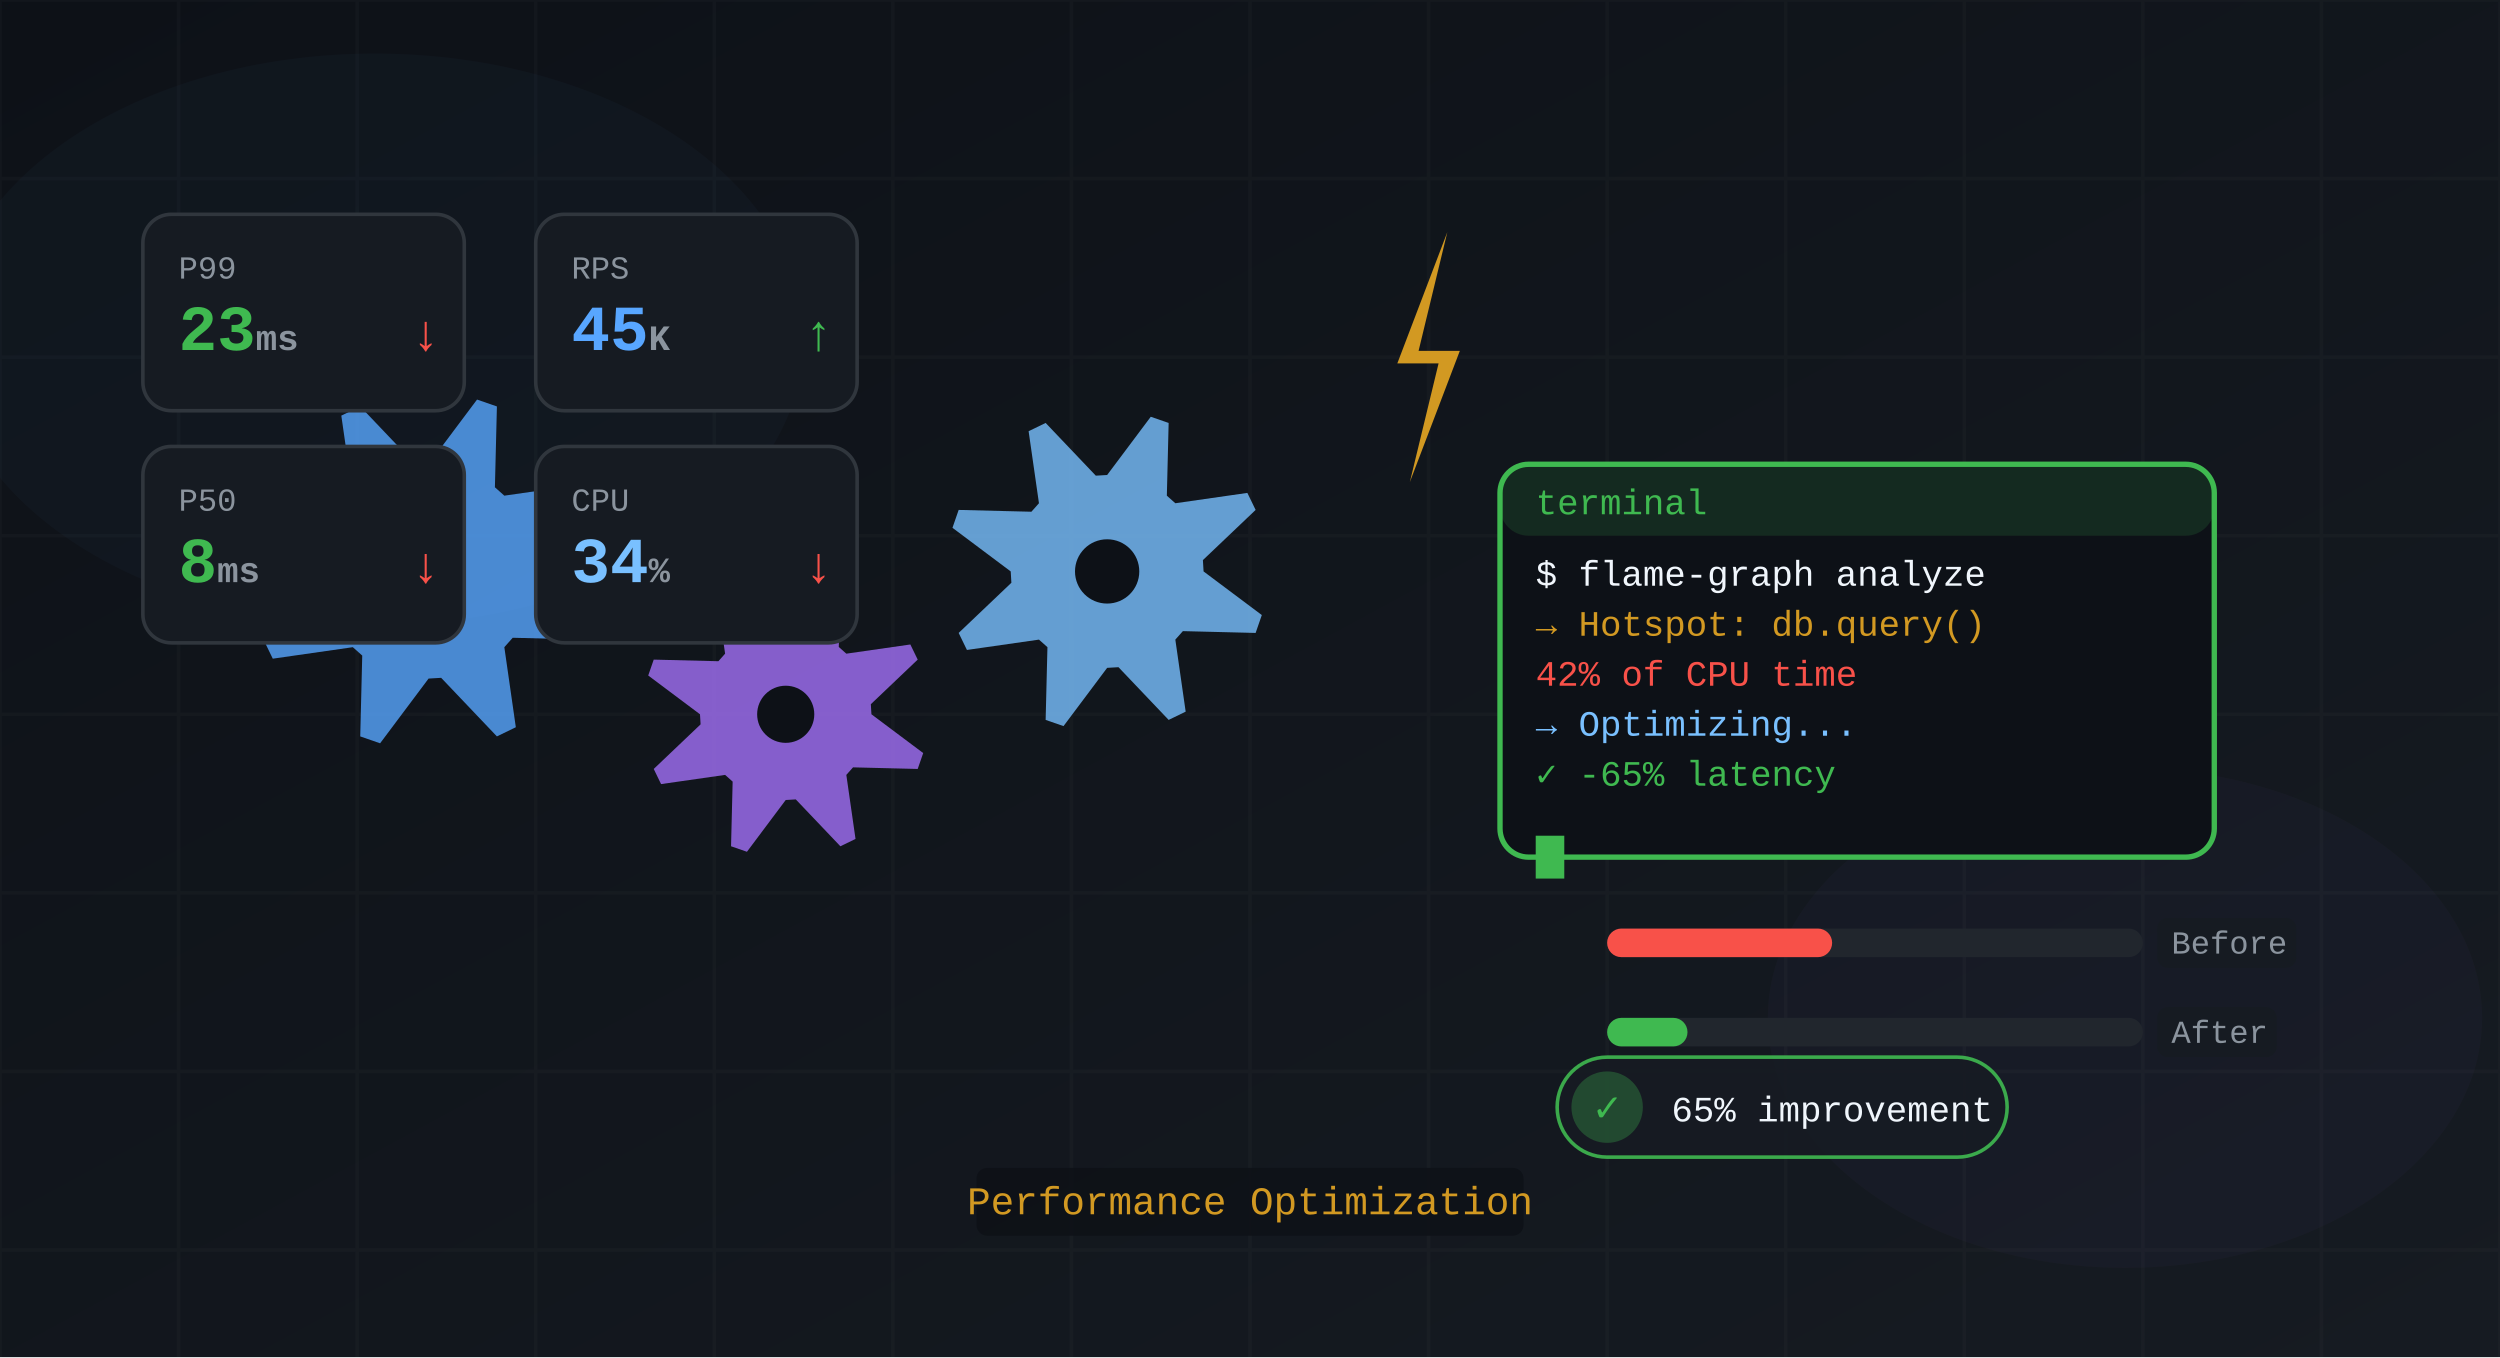
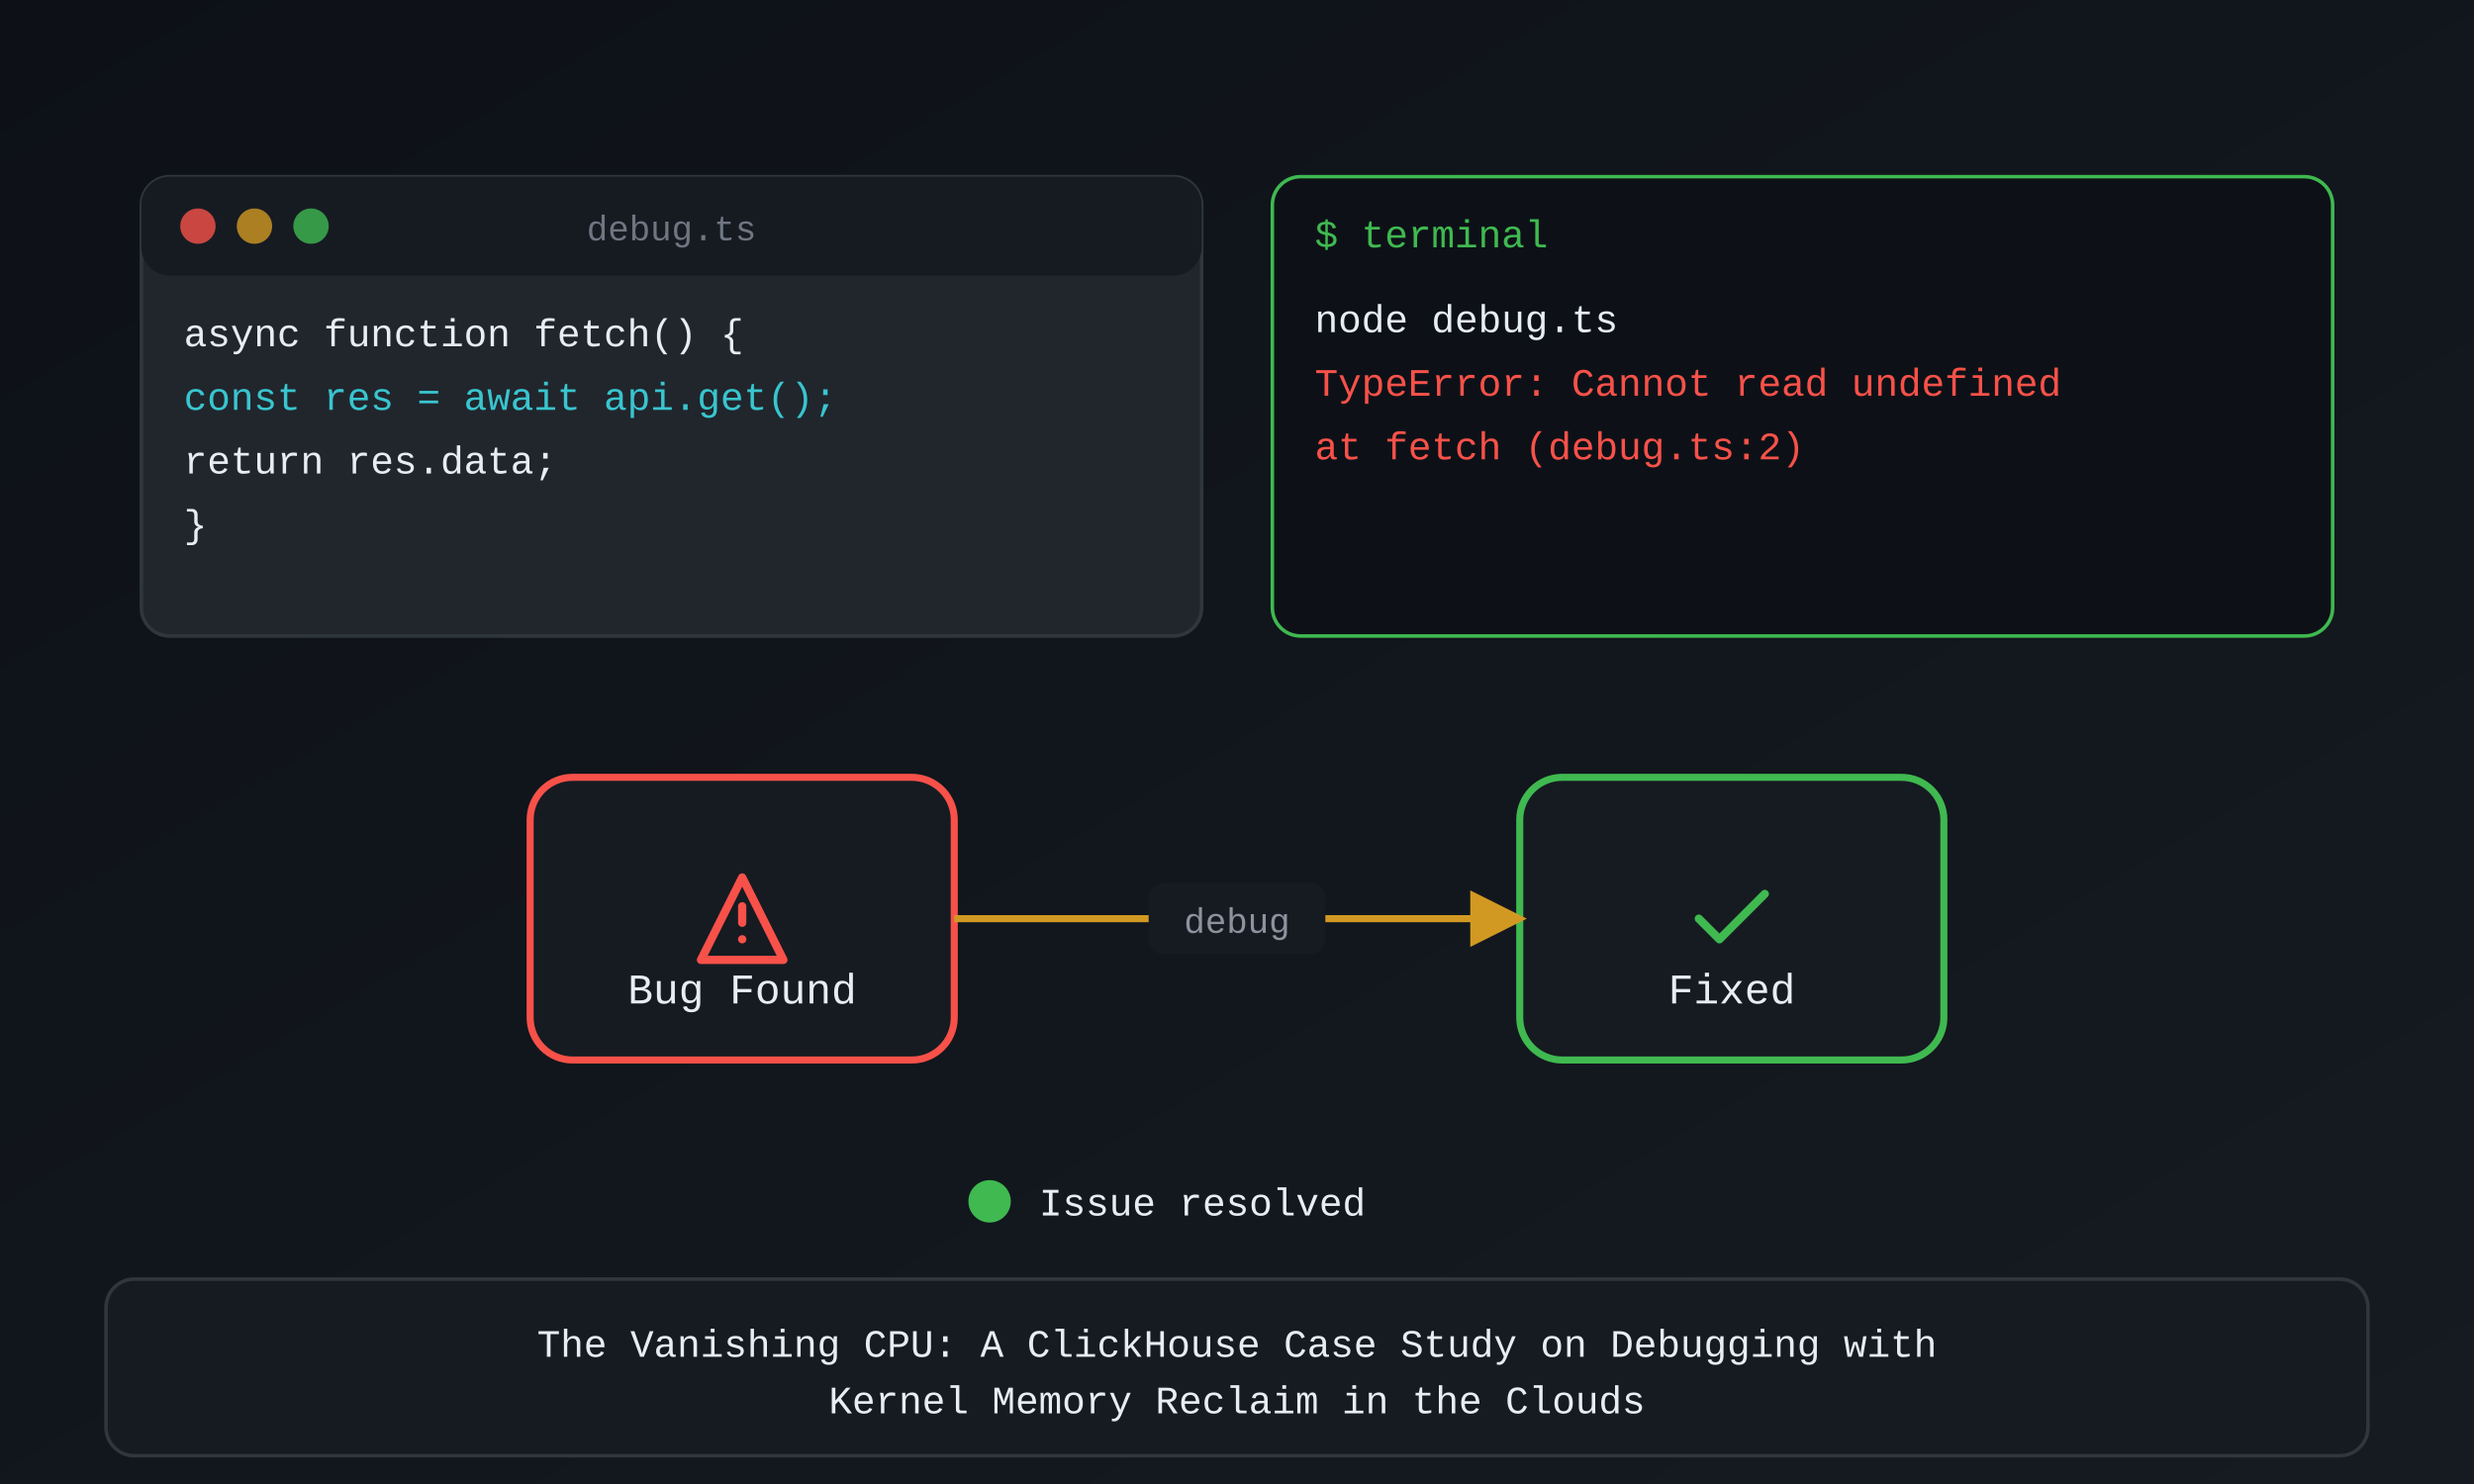
- <svg xmlns="http://www.w3.org/2000/svg" viewBox="0 0 700 380" width="700" height="380">
+ <svg xmlns="http://www.w3.org/2000/svg" viewBox="0 0 700 420" width="700" height="420">
  <defs>
-     <linearGradient id="bgGrad" x1="0%" y1="0%" x2="100%" y2="100%">
+     <linearGradient id="bg" x1="0%" y1="0%" x2="100%" y2="100%">
      <stop offset="0%" stop-color="#0d1117" />
      <stop offset="100%" stop-color="#161b22" />
    </linearGradient>
  </defs>
-   <rect width="100%" height="100%" fill="url(#bgGrad)" />
-   <g opacity="0.02" stroke="#f0f6fc">
-     <line x1="0" y1="0" x2="0" y2="380" />
-     <line x1="50" y1="0" x2="50" y2="380" />
-     <line x1="100" y1="0" x2="100" y2="380" />
-     <line x1="150" y1="0" x2="150" y2="380" />
-     <line x1="200" y1="0" x2="200" y2="380" />
-     <line x1="250" y1="0" x2="250" y2="380" />
-     <line x1="300" y1="0" x2="300" y2="380" />
-     <line x1="350" y1="0" x2="350" y2="380" />
-     <line x1="400" y1="0" x2="400" y2="380" />
-     <line x1="450" y1="0" x2="450" y2="380" />
-     <line x1="500" y1="0" x2="500" y2="380" />
-     <line x1="550" y1="0" x2="550" y2="380" />
-     <line x1="600" y1="0" x2="600" y2="380" />
-     <line x1="650" y1="0" x2="650" y2="380" />
-     <line x1="700" y1="0" x2="700" y2="380" />
-     <line x1="0" y1="0" x2="700" y2="0" />
-     <line x1="0" y1="50" x2="700" y2="50" />
-     <line x1="0" y1="100" x2="700" y2="100" />
-     <line x1="0" y1="150" x2="700" y2="150" />
-     <line x1="0" y1="200" x2="700" y2="200" />
-     <line x1="0" y1="250" x2="700" y2="250" />
-     <line x1="0" y1="300" x2="700" y2="300" />
-     <line x1="0" y1="350" x2="700" y2="350" />
+   <rect width="700" height="420" fill="url(#bg)" />
+   <rect x="40" y="50" width="300" height="130" rx="8" fill="#21262d" stroke="#30363d" />
+   <rect x="40" y="50" width="300" height="28" rx="8" fill="#161b22" />
+   <circle cx="56" cy="64" r="5" fill="#f85149" opacity="0.8" />
+   <circle cx="72" cy="64" r="5" fill="#d29922" opacity="0.8" />
+   <circle cx="88" cy="64" r="5" fill="#3fb950" opacity="0.8" />
+   <text x="190" y="68" text-anchor="middle" fill="#6e7681" font-size="10" font-family="'SF Mono', Menlo, Monaco, 'Courier New', monospace">debug.ts</text>
+   <text x="52" y="98" fill="#e6edf3" font-size="11" font-family="'SF Mono', Menlo, Monaco, 'Courier New', monospace">async function fetch() {</text>
+   <text x="52" y="116" fill="#39c5cf" font-size="11" font-family="'SF Mono', Menlo, Monaco, 'Courier New', monospace">  const res = await api.get();</text>
+   <text x="52" y="134" fill="#e6edf3" font-size="11" font-family="'SF Mono', Menlo, Monaco, 'Courier New', monospace">  return res.data;</text>
+   <text x="52" y="152" fill="#e6edf3" font-size="11" font-family="'SF Mono', Menlo, Monaco, 'Courier New', monospace">}</text>
+   <rect x="360" y="50" width="300" height="130" rx="8" fill="#0d1117" stroke="#3fb950" />
+   <text x="372" y="70" fill="#3fb950" font-size="11" font-family="'SF Mono', Menlo, Monaco, 'Courier New', monospace">$ terminal</text>
+   <text x="372" y="94" fill="#e6edf3" font-size="11" font-family="'SF Mono', Menlo, Monaco, 'Courier New', monospace">node debug.ts</text>
+   <text x="372" y="112" fill="#f85149" font-size="11" font-family="'SF Mono', Menlo, Monaco, 'Courier New', monospace">TypeError: Cannot read undefined</text>
+   <text x="372" y="130" fill="#f85149" font-size="11" font-family="'SF Mono', Menlo, Monaco, 'Courier New', monospace">    at fetch (debug.ts:2)</text>
+   <rect x="150" y="220" width="120" height="80" rx="12" fill="#161b22" stroke="#f85149" stroke-width="2" />
+   <g transform="translate(196, 246) scale(1.166667)">
+     <path d="M12 9v4m0 4h.01M12 2L2 22h20L12 2z" fill="none" stroke="#f85149" stroke-width="2" stroke-linecap="round" stroke-linejoin="round" />
  </g>
-   <ellipse cx="105" cy="95" rx="120" ry="80" fill="#58a6ff" opacity="0.03" />
-   <ellipse cx="595" cy="285" rx="100" ry="70" fill="#a371f7" opacity="0.03" />
-   <g transform="translate(120, 160)">
-     <path d="M30,0 L48.123,13.572 L46.194,19.134 L23.56,18.573 L21.213,21.213 L24.431,43.625 L19.134,46.194 L3.526,29.792 L1.8369701987210296e-15,30 L-13.572,48.123 L-19.134,46.194 L-18.573,23.56 L-21.213,21.213 L-43.625,24.431 L-46.194,19.134 L-29.792,3.526 L-30,3.673940397442059e-15 L-48.123,-13.572 L-46.194,-19.134 L-23.56,-18.573 L-21.213,-21.213 L-24.431,-43.625 L-19.134,-46.194 L-3.526,-29.792 L-5.510910596163089e-15,-30 L13.572,-48.123 L19.134,-46.194 L18.573,-23.56 L21.213,-21.213 L43.625,-24.431 L46.194,-19.134 L29.792,-3.526 Z" fill="#58a6ff" opacity="0.8">
-       <animateTransform attributeName="transform" type="rotate" from="0" to="360" dur="5s" repeatCount="indefinite" />
-     </path>
-     <circle r="10" fill="#0d1117" />
+   <text x="210" y="284" text-anchor="middle" fill="#e6edf3" font-size="12" font-family="'SF Mono', Menlo, Monaco, 'Courier New', monospace">Bug Found</text>
+   <rect x="430" y="220" width="120" height="80" rx="12" fill="#161b22" stroke="#3fb950" stroke-width="2" />
+   <g transform="translate(476, 246) scale(1.166667)">
+     <path d="M20 6L9 17l-5-5" fill="none" stroke="#3fb950" stroke-width="2" stroke-linecap="round" stroke-linejoin="round" />
  </g>
-   <g transform="translate(220, 200)">
-     <path d="M24,0 L38.498,10.858 L36.955,15.307 L18.848,14.858 L16.971,16.971 L19.545,34.9 L15.307,36.955 L2.821,23.834 L1.469576158976824e-15,24 L-10.858,38.498 L-15.307,36.955 L-14.858,18.848 L-16.971,16.971 L-34.9,19.545 L-36.955,15.307 L-23.834,2.821 L-24,2.939152317953648e-15 L-38.498,-10.858 L-36.955,-15.307 L-18.848,-14.858 L-16.971,-16.971 L-19.545,-34.9 L-15.307,-36.955 L-2.821,-23.834 L-4.408728476930471e-15,-24 L10.858,-38.498 L15.307,-36.955 L14.858,-18.848 L16.971,-16.971 L34.9,-19.545 L36.955,-15.307 L23.834,-2.821 Z" fill="#a371f7" opacity="0.8">
-       <animateTransform attributeName="transform" type="rotate" from="0" to="360" dur="7s" repeatCount="indefinite" />
-     </path>
-     <circle r="8" fill="#0d1117" />
-   </g>
-   <g transform="translate(310, 160)">
-     <path d="M27,0 L43.31,12.215 L41.575,17.221 L21.204,16.716 L19.092,19.092 L21.988,39.262 L17.221,41.575 L3.174,26.813 L1.6532731788489269e-15,27 L-12.215,43.31 L-17.221,41.575 L-16.716,21.204 L-19.092,19.092 L-39.262,21.988 L-41.575,17.221 L-26.813,3.174 L-27,3.3065463576978537e-15 L-43.31,-12.215 L-41.575,-17.221 L-21.204,-16.716 L-19.092,-19.092 L-21.988,-39.262 L-17.221,-41.575 L-3.174,-26.813 L-4.95981953654678e-15,-27 L12.215,-43.31 L17.221,-41.575 L16.716,-21.204 L19.092,-19.092 L39.262,-21.988 L41.575,-17.221 L26.813,-3.174 Z" fill="#79c0ff" opacity="0.8">
-       <animateTransform attributeName="transform" type="rotate" from="0" to="360" dur="6s" repeatCount="indefinite" />
-     </path>
-     <circle r="9" fill="#0d1117" />
-   </g>
-   <g transform="translate(400, 100)">
-     <path d="M5.25,-35 L-8.75,1.75 L2.8,1.75 L-5.25,35 L8.75,-1.75 L-2.8,-1.75 Z" fill="#d29922">
-       <animate attributeName="opacity" values="1;0.5;1;0.7;1" dur="0.6s" repeatCount="indefinite" />
-     </path>
-   </g>
-   <g transform="translate(420, 130)">
-     <rect width="200" height="110" rx="8" fill="#0d1117" stroke="#3fb950" stroke-width="1.5" />
-     <rect width="200" height="20" rx="8" fill="#3fb950" opacity="0.15" />
-     <text x="10" y="14" fill="#3fb950" font-size="10" font-family="'SF Mono', 'Fira Code', 'JetBrains Mono', 'Cascadia Code', Consolas, Monaco, 'Courier New', monospace">terminal</text>
-     <text x="10" y="34" fill="#f0f6fc" font-size="10" font-family="'SF Mono', 'Fira Code', 'JetBrains Mono', 'Cascadia Code', Consolas, Monaco, 'Courier New', monospace">$ flame-graph analyze</text>
-     <text x="10" y="48" fill="#d29922" font-size="10" font-family="'SF Mono', 'Fira Code', 'JetBrains Mono', 'Cascadia Code', Consolas, Monaco, 'Courier New', monospace">→ Hotspot: db.query()</text>
-     <text x="10" y="62" fill="#f85149" font-size="10" font-family="'SF Mono', 'Fira Code', 'JetBrains Mono', 'Cascadia Code', Consolas, Monaco, 'Courier New', monospace">  42% of CPU time</text>
-     <text x="10" y="76" fill="#79c0ff" font-size="10" font-family="'SF Mono', 'Fira Code', 'JetBrains Mono', 'Cascadia Code', Consolas, Monaco, 'Courier New', monospace">→ Optimizing...</text>
-     <text x="10" y="90" fill="#3fb950" font-size="10" font-family="'SF Mono', 'Fira Code', 'JetBrains Mono', 'Cascadia Code', Consolas, Monaco, 'Courier New', monospace">✓ -65% latency</text>
-     <rect x="10" y="104" width="8" height="12" fill="#3fb950">
-       <animate attributeName="opacity" values="1;0;1" dur="1s" repeatCount="indefinite" />
-     </rect>
-   </g>
-   <g transform="translate(40, 60)">
-     <rect width="90" height="55" rx="8" fill="#161b22" stroke="#30363d" />
-     <text x="10" y="18" fill="#8b949e" font-size="9" font-family="'SF Mono', 'Fira Code', 'JetBrains Mono', 'Cascadia Code', Consolas, Monaco, 'Courier New', monospace">P99</text>
-     <text x="10" y="38" fill="#3fb950" font-size="18" font-weight="600" font-family="'SF Mono', 'Fira Code', 'JetBrains Mono', 'Cascadia Code', Consolas, Monaco, 'Courier New', monospace">23<tspan font-size="10" fill="#8b949e">ms</tspan>
-     </text>
-     <text x="75" y="38" fill="#f85149" font-size="14" font-family="'SF Mono', 'Fira Code', 'JetBrains Mono', 'Cascadia Code', Consolas, Monaco, 'Courier New', monospace">↓</text>
-   </g>
-   <g transform="translate(40, 125)">
-     <rect width="90" height="55" rx="8" fill="#161b22" stroke="#30363d" />
-     <text x="10" y="18" fill="#8b949e" font-size="9" font-family="'SF Mono', 'Fira Code', 'JetBrains Mono', 'Cascadia Code', Consolas, Monaco, 'Courier New', monospace">P50</text>
-     <text x="10" y="38" fill="#3fb950" font-size="18" font-weight="600" font-family="'SF Mono', 'Fira Code', 'JetBrains Mono', 'Cascadia Code', Consolas, Monaco, 'Courier New', monospace">8<tspan font-size="10" fill="#8b949e">ms</tspan>
-     </text>
-     <text x="75" y="38" fill="#f85149" font-size="14" font-family="'SF Mono', 'Fira Code', 'JetBrains Mono', 'Cascadia Code', Consolas, Monaco, 'Courier New', monospace">↓</text>
-   </g>
-   <g transform="translate(150, 60)">
-     <rect width="90" height="55" rx="8" fill="#161b22" stroke="#30363d" />
-     <text x="10" y="18" fill="#8b949e" font-size="9" font-family="'SF Mono', 'Fira Code', 'JetBrains Mono', 'Cascadia Code', Consolas, Monaco, 'Courier New', monospace">RPS</text>
-     <text x="10" y="38" fill="#58a6ff" font-size="18" font-weight="600" font-family="'SF Mono', 'Fira Code', 'JetBrains Mono', 'Cascadia Code', Consolas, Monaco, 'Courier New', monospace">45<tspan font-size="10" fill="#8b949e">K</tspan>
-     </text>
-     <text x="75" y="38" fill="#3fb950" font-size="14" font-family="'SF Mono', 'Fira Code', 'JetBrains Mono', 'Cascadia Code', Consolas, Monaco, 'Courier New', monospace">↑</text>
-   </g>
-   <g transform="translate(150, 125)">
-     <rect width="90" height="55" rx="8" fill="#161b22" stroke="#30363d" />
-     <text x="10" y="18" fill="#8b949e" font-size="9" font-family="'SF Mono', 'Fira Code', 'JetBrains Mono', 'Cascadia Code', Consolas, Monaco, 'Courier New', monospace">CPU</text>
-     <text x="10" y="38" fill="#79c0ff" font-size="18" font-weight="600" font-family="'SF Mono', 'Fira Code', 'JetBrains Mono', 'Cascadia Code', Consolas, Monaco, 'Courier New', monospace">34<tspan font-size="10" fill="#8b949e">%</tspan>
-     </text>
-     <text x="75" y="38" fill="#f85149" font-size="14" font-family="'SF Mono', 'Fira Code', 'JetBrains Mono', 'Cascadia Code', Consolas, Monaco, 'Courier New', monospace">↓</text>
-   </g>
-   <g transform="translate(450, 260)">
-     <rect width="150" height="8" rx="4" fill="#21262d" />
-     <rect width="63" height="8" rx="4" fill="#f85149" />
-     <g>
-       <rect x="154" y="-3" width="39" height="14" rx="3" fill="#161b22" />
-       <text x="158" y="7" fill="#8b949e" font-size="9" font-family="'SF Mono', 'Fira Code', 'JetBrains Mono', 'Cascadia Code', Consolas, Monaco, 'Courier New', monospace">Before</text>
-     </g>
-   </g>
-   <g transform="translate(450, 285)">
-     <rect width="150" height="8" rx="4" fill="#21262d" />
-     <rect width="22.5" height="8" rx="4" fill="#3fb950" />
-     <g>
-       <rect x="154" y="-3" width="33.5" height="14" rx="3" fill="#161b22" />
-       <text x="158" y="7" fill="#8b949e" font-size="9" font-family="'SF Mono', 'Fira Code', 'JetBrains Mono', 'Cascadia Code', Consolas, Monaco, 'Courier New', monospace">After</text>
-     </g>
-   </g>
-   <g transform="translate(450, 310)">
-     <rect x="-14" y="-14" width="126" height="28" rx="14" fill="#161b22" stroke="#3fb950" stroke-width="1" opacity="0.9" />
-     <circle r="10" fill="#3fb950" opacity="0.3" />
-     <text x="0" y="4" text-anchor="middle" fill="#3fb950" font-size="12" font-family="'SF Mono', 'Fira Code', 'JetBrains Mono', 'Cascadia Code', Consolas, Monaco, 'Courier New', monospace">✓</text>
-     <text x="18" y="4" text-anchor="start" fill="#f0f6fc" font-size="10" font-family="'SF Mono', 'Fira Code', 'JetBrains Mono', 'Cascadia Code', Consolas, Monaco, 'Courier New', monospace">65% improvement</text>
-   </g>
-   <g>
-     <rect x="273.4" y="327" width="153.2" height="19" rx="3" fill="rgba(13,17,23,0.85)" />
-     <text x="350" y="340" text-anchor="middle" fill="#d29922" font-size="11" font-family="'SF Mono', 'Fira Code', 'JetBrains Mono', 'Cascadia Code', Consolas, Monaco, 'Courier New', monospace">Performance Optimization</text>
-   </g>
+   <text x="490" y="284" text-anchor="middle" fill="#e6edf3" font-size="12" font-family="'SF Mono', Menlo, Monaco, 'Courier New', monospace">Fixed</text>
+   <defs>
+     <marker id="ah270260" markerWidth="8" markerHeight="8" refX="7" refY="4" orient="auto">
+       <path d="M0,0 L8,4 L0,8 Z" fill="#d29922" />
+     </marker>
+   </defs>
+   <line x1="270" y1="260" x2="430" y2="260" stroke="#d29922" stroke-width="2" marker-end="url(#ah270260)" />
+   <rect x="325" y="250" width="50" height="20" rx="4" fill="#161b22" />
+   <text x="350" y="264" text-anchor="middle" fill="#8b949e" font-size="10" font-family="'SF Mono', Menlo, Monaco, 'Courier New', monospace">debug</text>
+   <circle cx="280" cy="340" r="6" fill="#3fb950" />
+   <text x="294" y="344" fill="#e6edf3" font-size="11" font-family="'SF Mono', Menlo, Monaco, 'Courier New', monospace">Issue resolved</text>
+   <rect x="30" y="362" width="640" height="50" rx="8" fill="#161b22" stroke="#30363d" />
+   <text x="350" y="384" text-anchor="middle" fill="#e6edf3" font-size="11" font-family="'SF Mono', Menlo, Monaco, 'Courier New', monospace">The Vanishing CPU: A ClickHouse Case Study on Debugging with</text>
+   <text x="350" y="400" text-anchor="middle" fill="#e6edf3" font-size="11" font-family="'SF Mono', Menlo, Monaco, 'Courier New', monospace">Kernel Memory Reclaim in the Clouds</text>
</svg>
